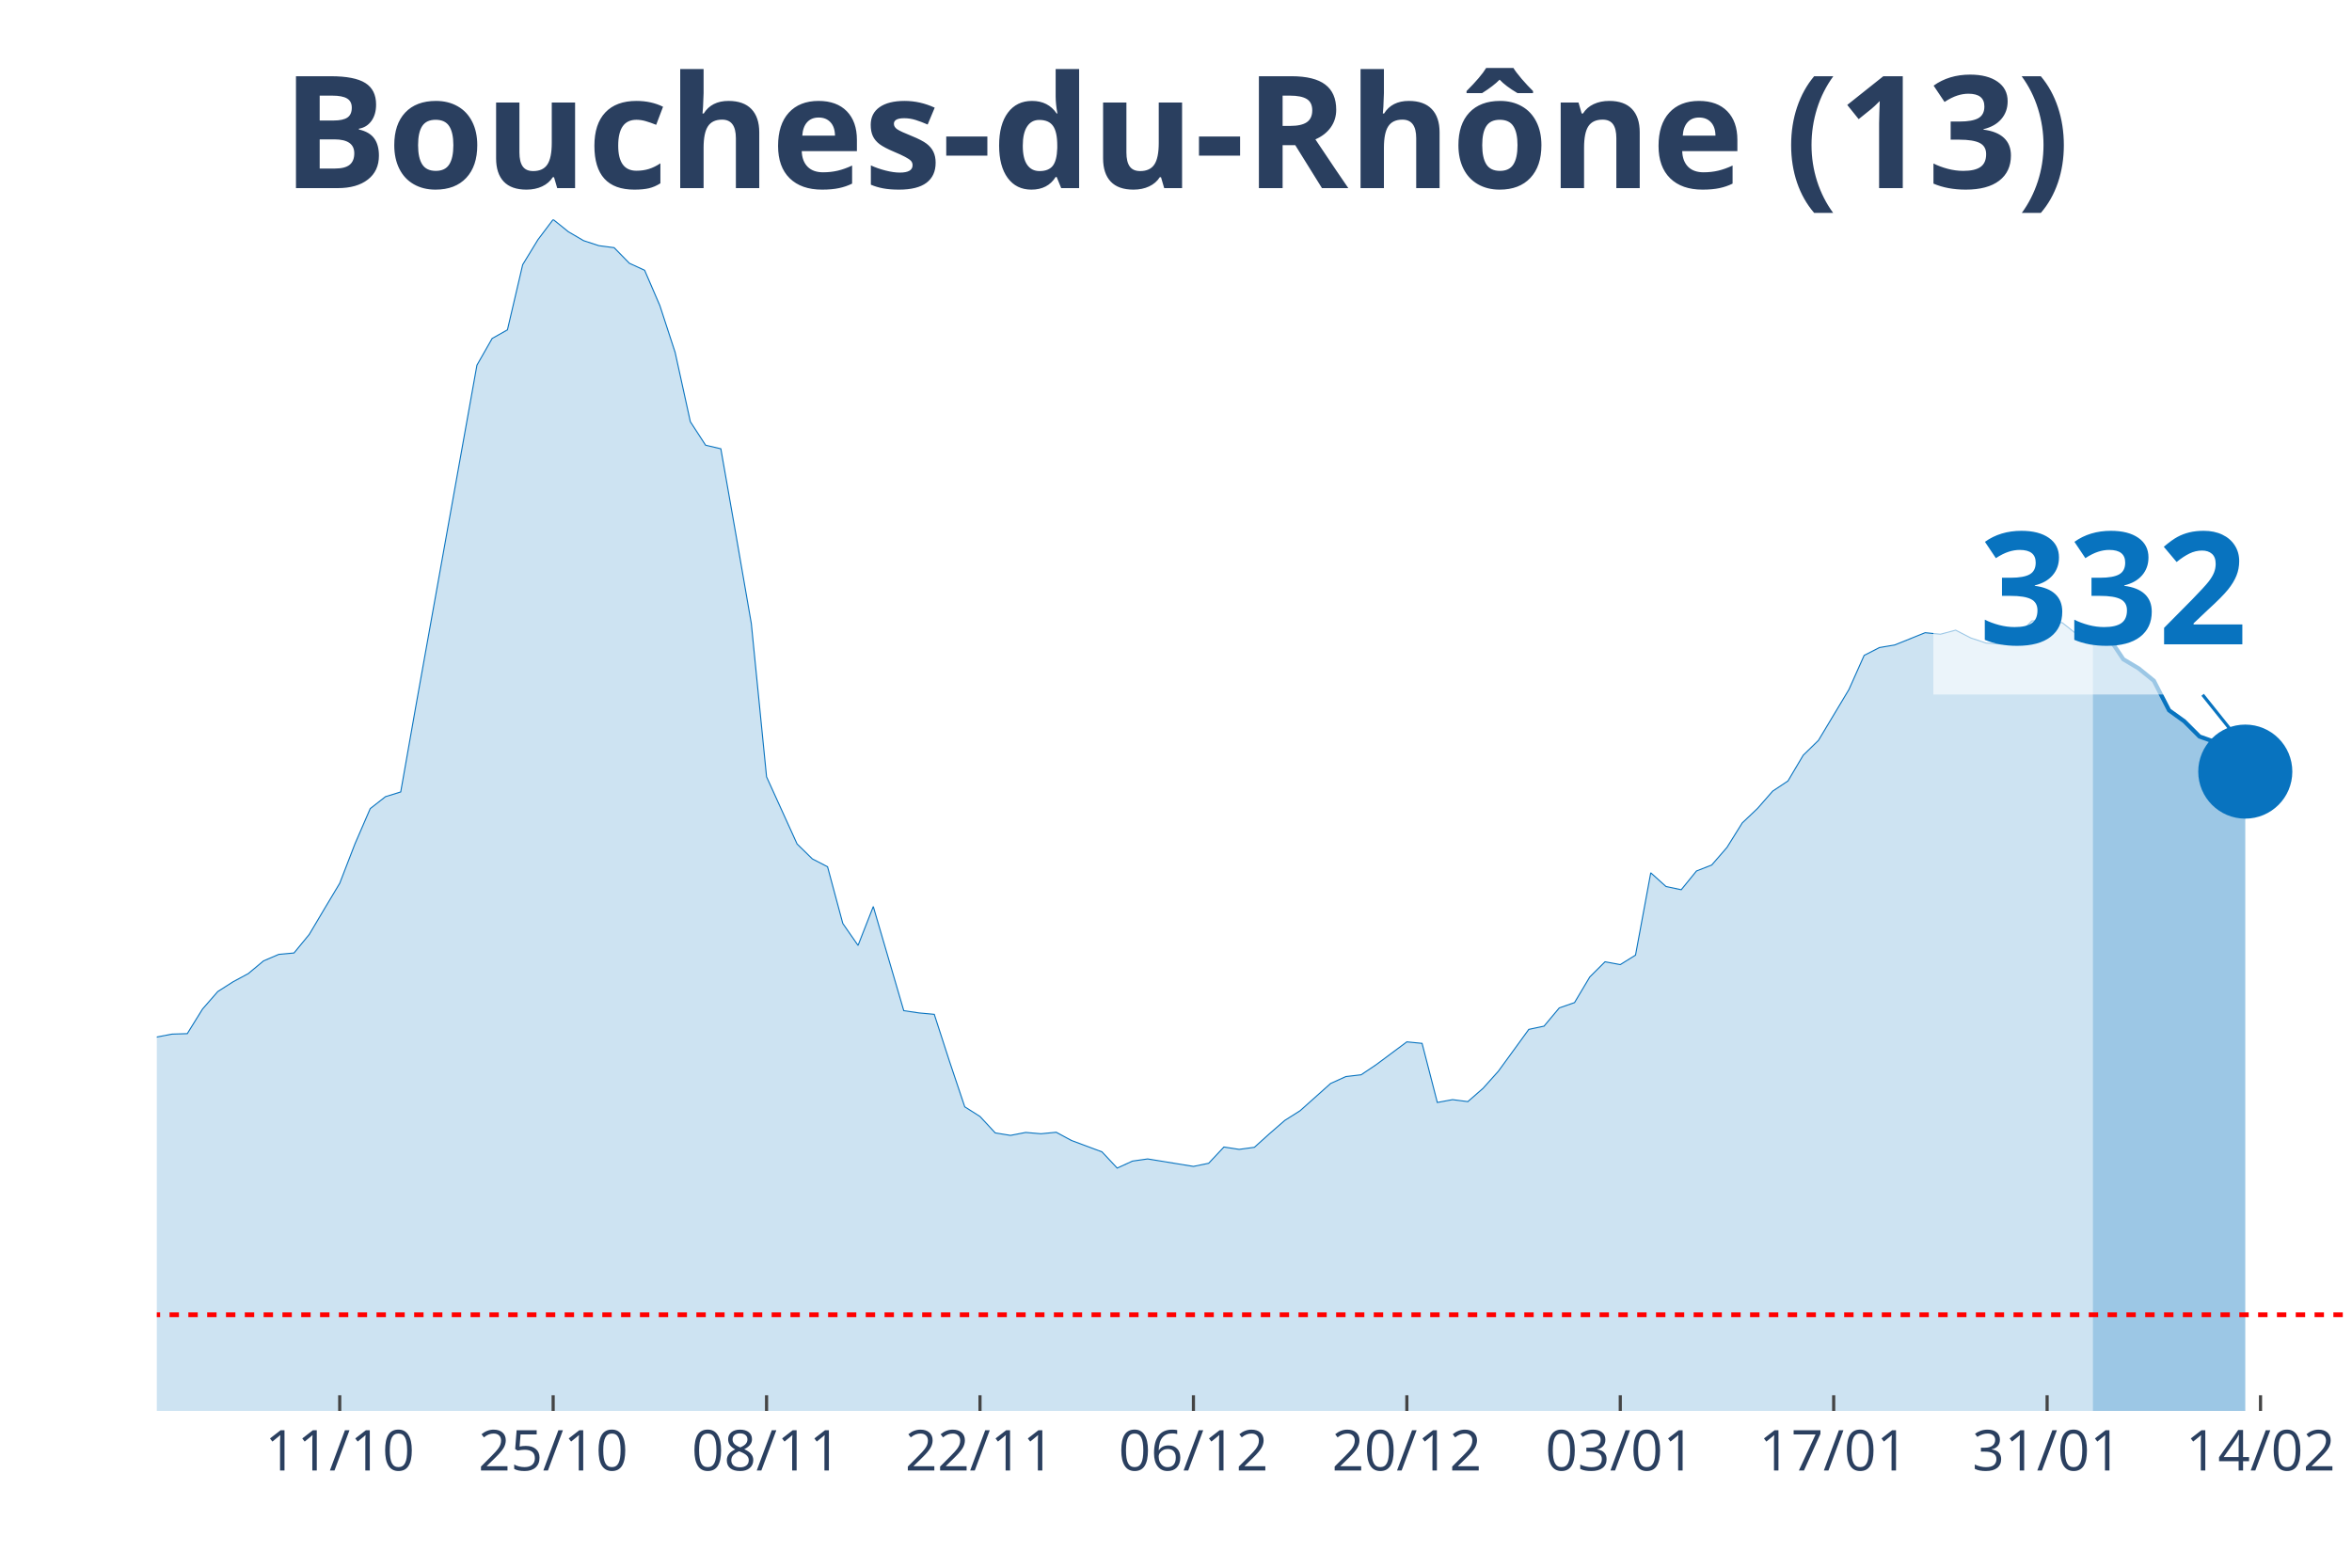
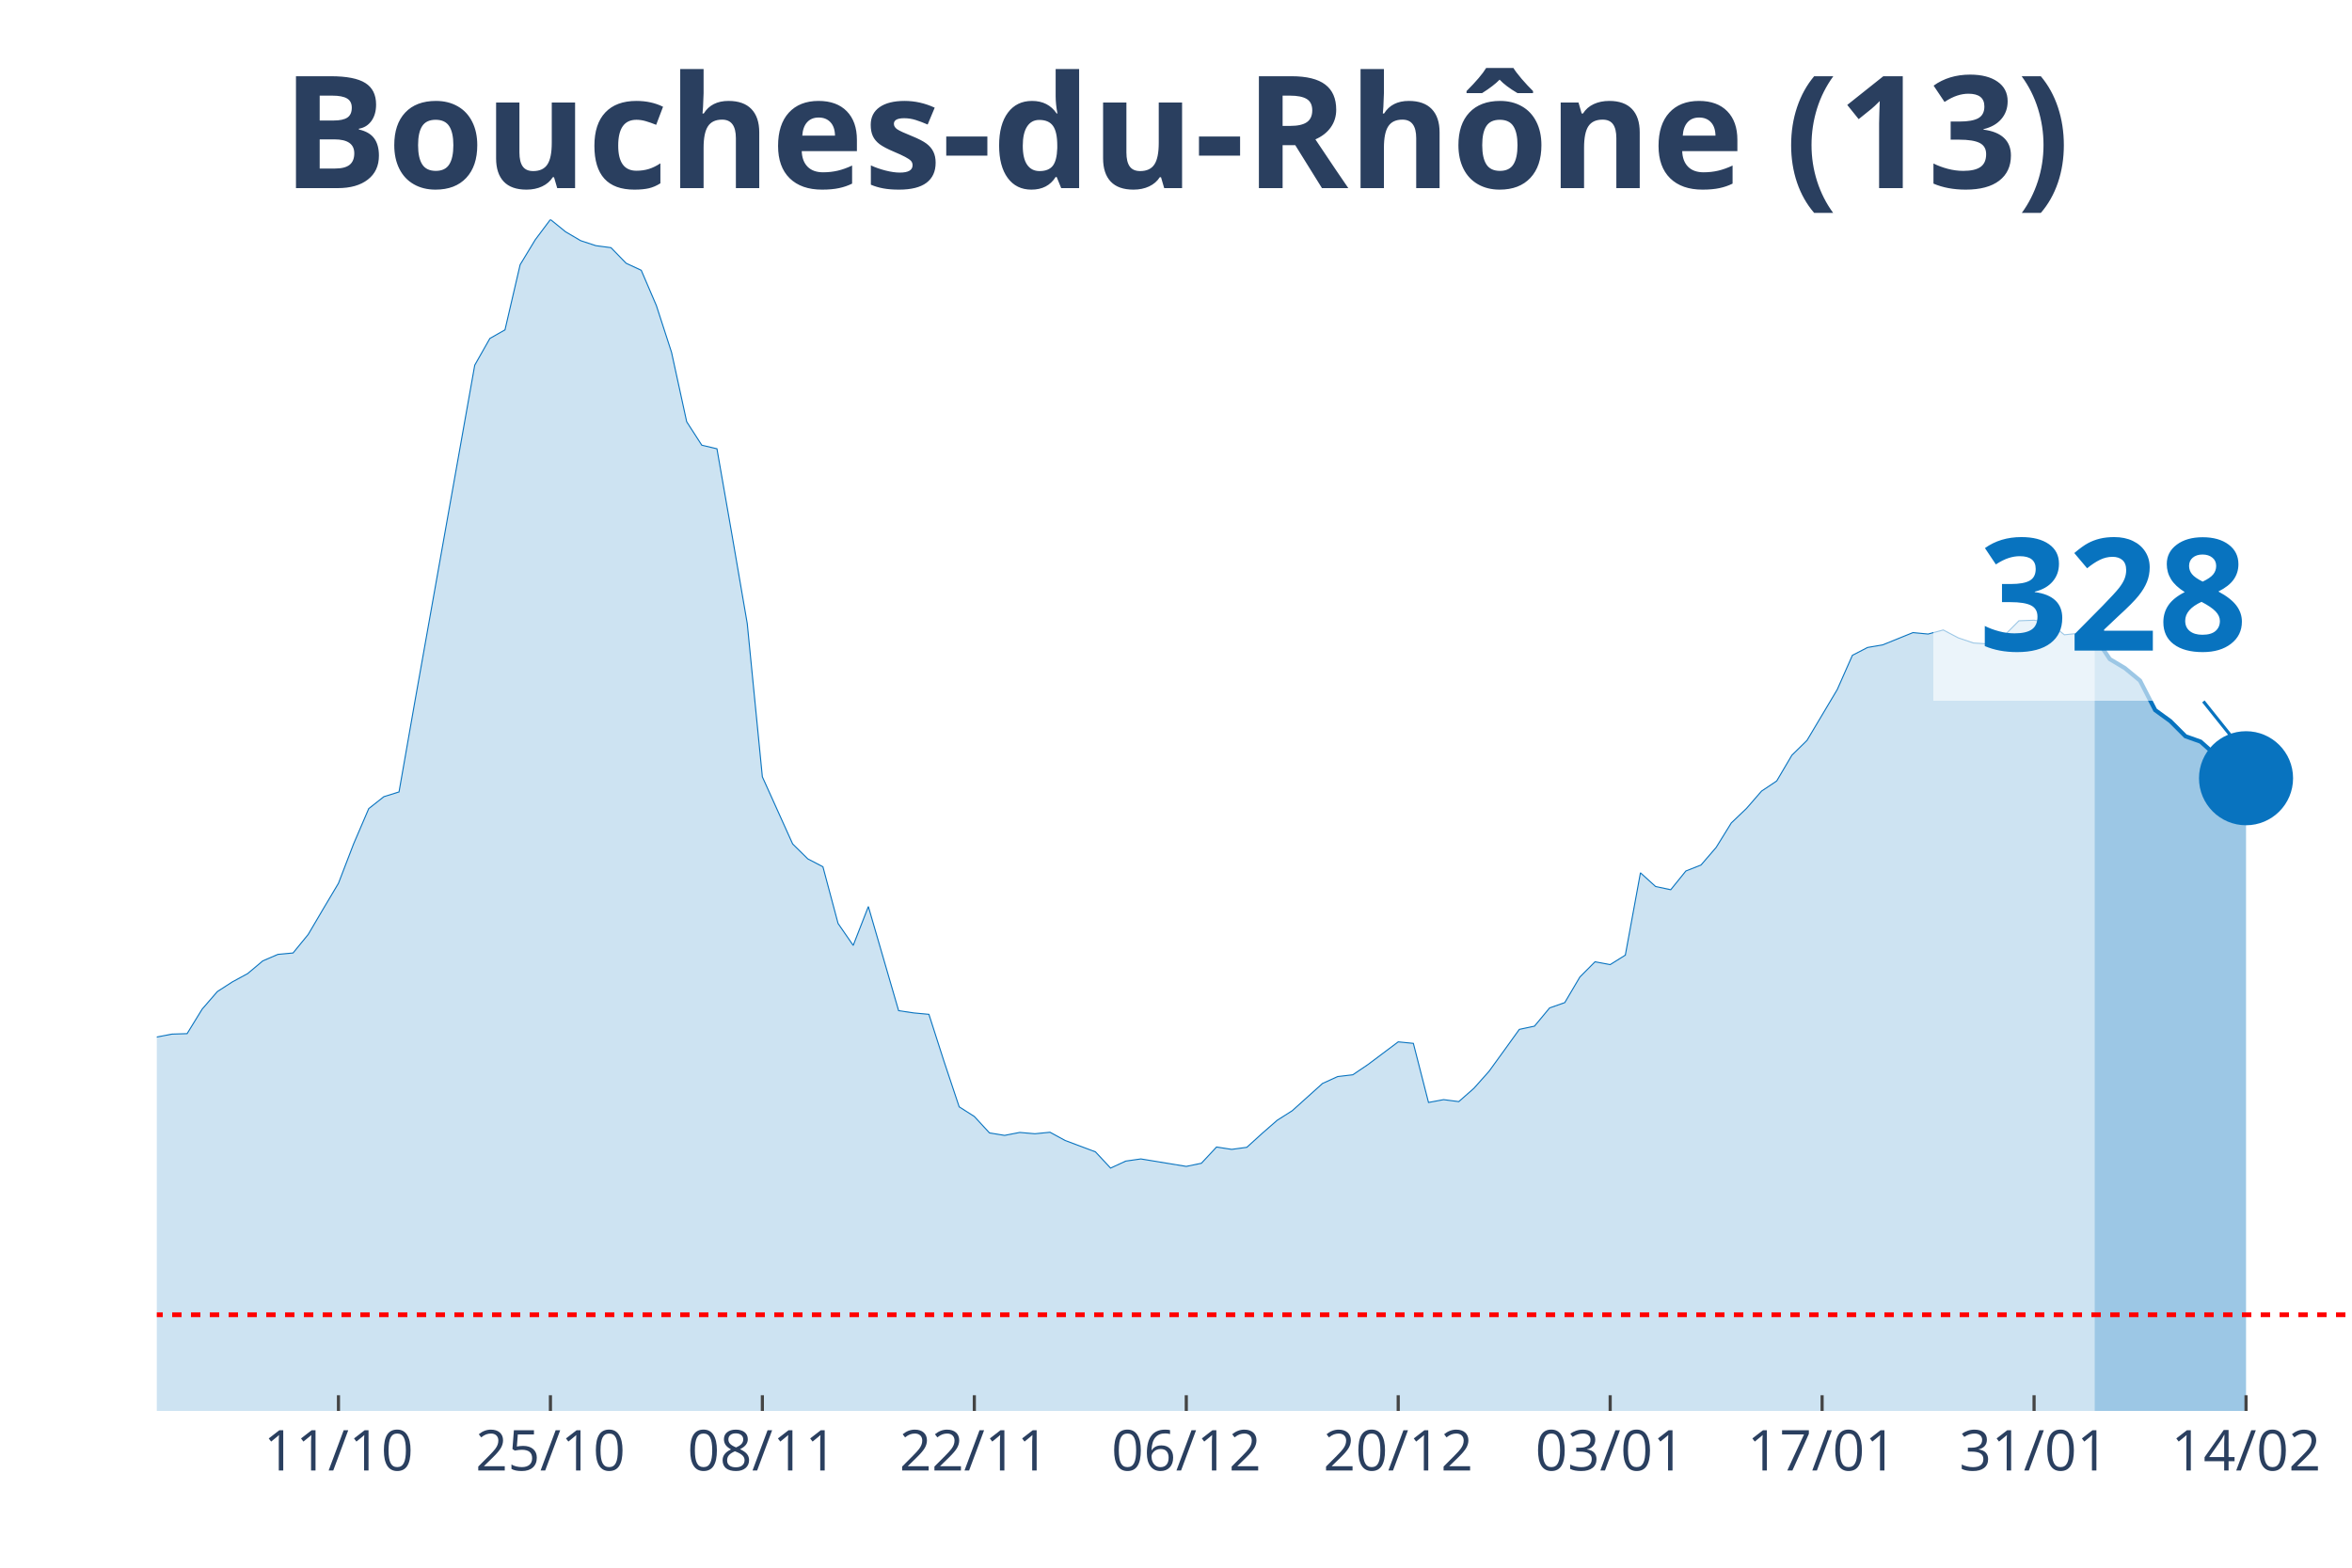
<svg xmlns="http://www.w3.org/2000/svg" class="main-svg" width="1125" height="750" style="" viewBox="0 0 750 500">
  <rect x="0" y="0" width="750" height="500" style="fill: rgb(0, 0, 0); fill-opacity: 0;" />
-   <defs id="defs-2d0bcf">
+   <defs id="defs-ea0a22">
    <g class="clips">
-       <clipPath id="clip2d0bcfxyplot" class="plotclip">
+       <clipPath id="clipea0a22xyplot" class="plotclip">
        <rect width="700" height="380" />
      </clipPath>
-       <clipPath class="axesclip" id="clip2d0bcfx">
+       <clipPath class="axesclip" id="clipea0a22x">
        <rect x="50" y="0" width="700" height="500" />
      </clipPath>
-       <clipPath class="axesclip" id="clip2d0bcfy">
+       <clipPath class="axesclip" id="clipea0a22y">
        <rect x="0" y="70" width="750" height="380" />
      </clipPath>
-       <clipPath class="axesclip" id="clip2d0bcfxy">
+       <clipPath class="axesclip" id="clipea0a22xy">
        <rect x="50" y="70" width="700" height="380" />
      </clipPath>
    </g>
    <g class="gradients" />
  </defs>
  <g class="bglayer">
    <rect class="bg" x="50" y="70" width="700" height="380" style="fill: rgb(0, 0, 0); fill-opacity: 0; stroke-width: 0;" />
  </g>
  <g class="layer-below">
    <g class="imagelayer" />
    <g class="shapelayer" />
  </g>
  <g class="cartesianlayer">
    <g class="subplot xy">
      <g class="layer-subplot">
        <g class="shapelayer" />
        <g class="imagelayer" />
      </g>
      <g class="gridlayer">
        <g class="x">
-           <path class="xgrid crisp" transform="translate(108.33,0)" d="M0,70v380" style="stroke: rgb(255, 255, 255); stroke-opacity: 1; stroke-width: 1px;" />
-           <path class="xgrid crisp" transform="translate(176.39,0)" d="M0,70v380" style="stroke: rgb(255, 255, 255); stroke-opacity: 1; stroke-width: 1px;" />
-           <path class="xgrid crisp" transform="translate(244.44,0)" d="M0,70v380" style="stroke: rgb(255, 255, 255); stroke-opacity: 1; stroke-width: 1px;" />
-           <path class="xgrid crisp" transform="translate(312.5,0)" d="M0,70v380" style="stroke: rgb(255, 255, 255); stroke-opacity: 1; stroke-width: 1px;" />
-           <path class="xgrid crisp" transform="translate(380.56,0)" d="M0,70v380" style="stroke: rgb(255, 255, 255); stroke-opacity: 1; stroke-width: 1px;" />
-           <path class="xgrid crisp" transform="translate(448.61,0)" d="M0,70v380" style="stroke: rgb(255, 255, 255); stroke-opacity: 1; stroke-width: 1px;" />
-           <path class="xgrid crisp" transform="translate(516.67,0)" d="M0,70v380" style="stroke: rgb(255, 255, 255); stroke-opacity: 1; stroke-width: 1px;" />
-           <path class="xgrid crisp" transform="translate(584.72,0)" d="M0,70v380" style="stroke: rgb(255, 255, 255); stroke-opacity: 1; stroke-width: 1px;" />
-           <path class="xgrid crisp" transform="translate(652.78,0)" d="M0,70v380" style="stroke: rgb(255, 255, 255); stroke-opacity: 1; stroke-width: 1px;" />
-           <path class="xgrid crisp" transform="translate(720.83,0)" d="M0,70v380" style="stroke: rgb(255, 255, 255); stroke-opacity: 1; stroke-width: 1px;" />
+           <path class="xgrid crisp" transform="translate(107.93,0)" d="M0,70v380" style="stroke: rgb(255, 255, 255); stroke-opacity: 1; stroke-width: 1px;" />
+           <path class="xgrid crisp" transform="translate(175.52,0)" d="M0,70v380" style="stroke: rgb(255, 255, 255); stroke-opacity: 1; stroke-width: 1px;" />
+           <path class="xgrid crisp" transform="translate(243.1,0)" d="M0,70v380" style="stroke: rgb(255, 255, 255); stroke-opacity: 1; stroke-width: 1px;" />
+           <path class="xgrid crisp" transform="translate(310.69,0)" d="M0,70v380" style="stroke: rgb(255, 255, 255); stroke-opacity: 1; stroke-width: 1px;" />
+           <path class="xgrid crisp" transform="translate(378.28,0)" d="M0,70v380" style="stroke: rgb(255, 255, 255); stroke-opacity: 1; stroke-width: 1px;" />
+           <path class="xgrid crisp" transform="translate(445.86,0)" d="M0,70v380" style="stroke: rgb(255, 255, 255); stroke-opacity: 1; stroke-width: 1px;" />
+           <path class="xgrid crisp" transform="translate(513.45,0)" d="M0,70v380" style="stroke: rgb(255, 255, 255); stroke-opacity: 1; stroke-width: 1px;" />
+           <path class="xgrid crisp" transform="translate(581.03,0)" d="M0,70v380" style="stroke: rgb(255, 255, 255); stroke-opacity: 1; stroke-width: 1px;" />
+           <path class="xgrid crisp" transform="translate(648.62,0)" d="M0,70v380" style="stroke: rgb(255, 255, 255); stroke-opacity: 1; stroke-width: 1px;" />
+           <path class="xgrid crisp" transform="translate(716.21,0)" d="M0,70v380" style="stroke: rgb(255, 255, 255); stroke-opacity: 1; stroke-width: 1px;" />
        </g>
        <g class="y" />
      </g>
      <g class="zerolinelayer" />
      <path class="xlines-below" />
      <path class="ylines-below" />
      <g class="overlines-below" />
      <g class="xaxislayer-below" />
      <g class="yaxislayer-below" />
      <g class="overaxes-below" />
-       <g class="plot" transform="translate(50, 70)" clip-path="url('#clip2d0bcfxyplot')">
+       <g class="plot" transform="translate(50, 70)" clip-path="url('#clipea0a22xyplot')">
        <g class="scatterlayer mlayer">
-           <g class="trace scatter trace90888a" style="stroke-miterlimit: 2;">
+           <g class="trace scatter tracef06ff9" style="stroke-miterlimit: 2;">
            <g class="fills">
              <g>
-                 <path class="js-fill" d="M617.36,380L-661.11,380L-661.11,371.86L-583.33,374.75L-578.47,374.15L-510.42,376.86L-505.56,376.95L-335.42,373.24L-330.56,373.24L-291.67,361.33L-286.81,358.2L-267.36,350.38L-262.5,350.32L-243.06,335L-238.19,326.56L-228.47,326.02L-223.61,316.3L-209.03,295.07L-204.17,292.69L-189.58,281.68L-184.72,274.26L-175,268.87L-170.14,264.82L-165.28,261.6L-160.42,261.54L-140.97,249.29L-136.11,244.44L-131.25,246.73L-126.39,246.19L-106.94,238.07L-102.08,239.34L-97.22,235.33L-92.36,233.7L-72.92,234.42L-68.06,235.75L-58.33,240.7L-53.47,239.88L-48.61,245.64L-43.75,248.78L-34.03,253.54L-29.17,256.92L-24.31,257.62L-19.44,265.07L-9.72,266.39L-4.86,265.94L0,260.75L4.86,259.82L9.72,259.67L14.58,251.83L19.44,246.25L24.31,243.14L29.17,240.52L34.03,236.47L38.89,234.39L43.75,233.94L48.61,228.03L53.47,219.83L58.33,211.71L63.19,199.14L68.06,187.89L72.92,184.09L77.78,182.58L82.64,155.02L102.08,46.47L106.94,37.94L111.81,35.2L116.67,14.42L121.53,6.45L126.39,0L131.25,3.92L136.11,6.76L140.97,8.35L145.83,8.99L150.69,13.96L155.56,16.2L160.42,27.47L165.28,42.37L170.14,64.51L175,71.99L179.86,73.13L184.72,100.79L189.58,128.87L194.44,177.76L204.17,199.17L209.03,203.93L213.89,206.44L218.75,224.53L223.61,231.53L228.47,219.13L238.19,252.34L243.06,253.06L247.92,253.51L252.78,268.53L257.64,283.01L262.5,286.09L267.36,291.33L272.22,292.12L277.08,291.18L281.94,291.6L286.81,291.12L291.67,293.75L301.39,297.37L306.25,302.55L311.11,300.32L315.97,299.63L330.56,302.01L335.42,301.01L340.28,295.83L345.14,296.58L350,295.92L354.86,291.54L359.72,287.32L364.58,284.25L374.31,275.56L379.17,273.36L384.03,272.79L388.89,269.53L398.61,262.29L403.47,262.77L408.33,281.62L413.19,280.72L418.06,281.35L422.92,277.1L427.78,271.67L432.64,265L437.5,258.31L442.36,257.28L447.22,251.46L452.08,249.77L456.94,241.6L461.81,236.75L466.67,237.65L471.53,234.63L476.39,208.37L481.25,212.74L486.11,213.77L490.97,207.79L495.83,205.89L500.69,200.28L505.56,192.47L510.42,187.86L515.28,182.31L520.14,179.08L525,170.88L529.86,166.14L539.58,149.92L544.44,139.03L549.31,136.53L554.17,135.71L563.89,131.79L568.75,132.28L573.61,130.98L578.47,133.48L583.33,135.11L588.19,135.41L593.06,132.88L597.92,128.02L602.78,127.84L607.64,128.63L612.5,132.49L617.36,132" style="fill: rgb(8, 115, 191); fill-opacity: 0.2; stroke-width: 0;" />
+                 <path class="js-fill" d="M617.93,380L-656.55,380L-656.55,371.86L-579.31,374.75L-574.48,374.15L-506.9,376.86L-502.07,376.95L-337.93,373.4L-333.1,373.24L-313.79,369.81L-308.97,367.51L-265.52,350.38L-260.69,350.32L-241.38,335L-236.55,326.56L-226.9,326.02L-222.07,316.3L-207.59,295.07L-202.76,292.69L-188.28,281.68L-183.45,274.26L-173.79,268.87L-168.97,264.82L-164.14,261.6L-159.31,261.54L-140,249.29L-135.17,244.44L-130.34,246.73L-125.52,246.19L-106.21,238.07L-101.38,239.34L-96.55,235.33L-91.72,233.7L-72.41,234.42L-67.59,235.75L-57.93,240.7L-53.1,239.88L-48.28,245.64L-43.45,248.78L-33.79,253.54L-28.97,256.92L-24.14,257.62L-19.31,265.07L-9.66,266.39L-4.83,265.94L0,260.75L4.83,259.82L9.66,259.67L14.48,251.83L19.31,246.25L24.14,243.14L28.97,240.52L33.79,236.47L38.62,234.39L43.45,233.94L48.28,228.03L53.1,219.83L57.93,211.71L62.76,199.14L67.59,187.89L72.41,184.09L77.24,182.58L82.07,155.02L101.38,46.47L106.21,37.94L111.03,35.2L115.86,14.42L120.69,6.45L125.52,0L130.34,3.92L135.17,6.76L140,8.35L144.83,8.99L149.66,13.96L154.48,16.2L159.31,27.47L164.14,42.37L168.97,64.51L173.79,71.99L178.62,73.13L183.45,100.79L188.28,128.87L193.1,177.76L202.76,199.17L207.59,203.93L212.41,206.44L217.24,224.53L222.07,231.53L226.9,219.13L236.55,252.34L241.38,253.06L246.21,253.51L251.03,268.53L255.86,283.01L260.69,286.09L265.52,291.33L270.34,292.12L275.17,291.18L280,291.6L284.83,291.12L289.66,293.75L299.31,297.37L304.14,302.55L308.97,300.32L313.79,299.63L328.28,302.01L333.1,301.01L337.93,295.83L342.76,296.58L347.59,295.92L352.41,291.54L357.24,287.32L362.07,284.25L371.72,275.56L376.55,273.36L381.38,272.79L386.21,269.53L395.86,262.29L400.69,262.77L405.52,281.62L410.34,280.72L415.17,281.35L420,277.1L424.83,271.67L429.66,265L434.48,258.31L439.31,257.28L444.14,251.46L448.97,249.77L453.79,241.6L458.62,236.75L463.45,237.65L468.28,234.63L473.1,208.37L477.93,212.74L482.76,213.77L487.59,207.79L492.41,205.89L497.24,200.28L502.07,192.47L506.9,187.86L511.72,182.31L516.55,179.08L521.38,170.88L526.21,166.14L535.86,149.92L540.69,139L545.52,136.5L550.34,135.68L560,131.76L564.83,132.22L569.66,130.92L574.48,133.45L579.31,135.08L584.14,135.38L588.97,132.85L593.79,127.99L598.62,127.81L603.45,128.6L608.28,132.46L613.1,131.97L617.93,132.97" style="fill: rgb(8, 115, 191); fill-opacity: 0.2; stroke-width: 0;" />
              </g>
            </g>
            <g class="errorbars" />
            <g class="lines">
-               <path class="js-line" d="M-661.11,371.86L-583.33,374.75L-578.47,374.15L-510.42,376.86L-505.56,376.95L-335.42,373.24L-330.56,373.24L-291.67,361.33L-286.81,358.2L-267.36,350.38L-262.5,350.32L-243.06,335L-238.19,326.56L-228.47,326.02L-223.61,316.3L-209.03,295.07L-204.17,292.69L-189.58,281.68L-184.72,274.26L-175,268.87L-170.14,264.82L-165.28,261.6L-160.42,261.54L-140.97,249.29L-136.11,244.44L-131.25,246.73L-126.39,246.19L-106.94,238.07L-102.08,239.34L-97.22,235.33L-92.36,233.7L-72.92,234.42L-68.06,235.75L-58.33,240.7L-53.47,239.88L-48.61,245.64L-43.75,248.78L-34.03,253.54L-29.17,256.92L-24.31,257.62L-19.44,265.07L-9.72,266.39L-4.86,265.94L0,260.75L4.86,259.82L9.72,259.67L14.58,251.83L19.44,246.25L24.31,243.14L29.17,240.52L34.03,236.47L38.89,234.39L43.75,233.94L48.61,228.03L53.47,219.83L58.33,211.71L63.19,199.14L68.06,187.89L72.92,184.09L77.78,182.58L82.64,155.02L102.08,46.47L106.94,37.94L111.81,35.2L116.67,14.42L121.53,6.45L126.39,0L131.25,3.92L136.11,6.76L140.97,8.35L145.83,8.99L150.69,13.96L155.56,16.2L160.42,27.47L165.28,42.37L170.14,64.51L175,71.99L179.86,73.13L184.72,100.79L189.58,128.87L194.44,177.76L204.17,199.17L209.03,203.93L213.89,206.44L218.75,224.53L223.61,231.53L228.47,219.13L238.19,252.34L243.06,253.06L247.92,253.51L252.78,268.53L257.64,283.01L262.5,286.09L267.36,291.33L272.22,292.12L277.08,291.18L281.94,291.6L286.81,291.12L291.67,293.75L301.39,297.37L306.25,302.55L311.11,300.32L315.97,299.63L330.56,302.01L335.42,301.01L340.28,295.83L345.14,296.58L350,295.92L354.86,291.54L359.72,287.32L364.58,284.25L374.31,275.56L379.17,273.36L384.03,272.79L388.89,269.53L398.61,262.29L403.47,262.77L408.33,281.62L413.19,280.72L418.06,281.35L422.92,277.1L427.78,271.67L432.64,265L437.5,258.31L442.36,257.28L447.22,251.46L452.08,249.77L456.94,241.6L461.81,236.75L466.67,237.65L471.53,234.63L476.39,208.37L481.25,212.74L486.11,213.77L490.97,207.79L495.83,205.89L500.69,200.28L505.56,192.47L510.42,187.86L515.28,182.31L520.14,179.08L525,170.88L529.86,166.14L539.58,149.92L544.44,139.03L549.31,136.53L554.17,135.71L563.89,131.79L568.75,132.28L573.61,130.98L578.47,133.48L583.33,135.11L588.19,135.41L593.06,132.88L597.92,128.02L602.78,127.84L607.64,128.63L612.5,132.49L617.36,132" style="vector-effect: non-scaling-stroke; fill: none; stroke: rgb(8, 115, 191); stroke-opacity: 1; stroke-width: 0.5px; opacity: 1;" />
+               <path class="js-line" d="M-656.55,371.86L-579.31,374.75L-574.48,374.15L-506.9,376.86L-502.07,376.95L-337.93,373.4L-333.1,373.24L-313.79,369.81L-308.97,367.51L-265.52,350.38L-260.69,350.32L-241.38,335L-236.55,326.56L-226.9,326.02L-222.07,316.3L-207.59,295.07L-202.76,292.69L-188.28,281.68L-183.45,274.26L-173.79,268.87L-168.97,264.82L-164.14,261.6L-159.31,261.54L-140,249.29L-135.17,244.44L-130.34,246.73L-125.52,246.19L-106.21,238.07L-101.38,239.34L-96.55,235.33L-91.72,233.7L-72.41,234.42L-67.59,235.75L-57.93,240.7L-53.1,239.88L-48.28,245.64L-43.45,248.78L-33.79,253.54L-28.97,256.92L-24.14,257.62L-19.31,265.07L-9.66,266.39L-4.83,265.94L0,260.75L4.83,259.82L9.66,259.67L14.48,251.83L19.31,246.25L24.14,243.14L28.97,240.52L33.79,236.47L38.62,234.39L43.45,233.94L48.28,228.03L53.1,219.83L57.93,211.71L62.76,199.14L67.59,187.89L72.41,184.09L77.24,182.58L82.07,155.02L101.38,46.47L106.21,37.94L111.03,35.2L115.86,14.42L120.69,6.45L125.52,0L130.34,3.92L135.17,6.76L140,8.35L144.83,8.99L149.66,13.96L154.48,16.2L159.31,27.47L164.14,42.37L168.97,64.51L173.79,71.99L178.62,73.13L183.45,100.79L188.28,128.87L193.1,177.76L202.76,199.17L207.59,203.93L212.41,206.44L217.24,224.53L222.07,231.53L226.9,219.13L236.55,252.34L241.38,253.06L246.21,253.51L251.03,268.53L255.86,283.01L260.69,286.09L265.52,291.33L270.34,292.12L275.17,291.18L280,291.6L284.83,291.12L289.66,293.75L299.31,297.37L304.14,302.55L308.97,300.32L313.79,299.63L328.28,302.01L333.1,301.01L337.93,295.83L342.76,296.58L347.59,295.92L352.41,291.54L357.24,287.32L362.07,284.25L371.72,275.56L376.55,273.36L381.38,272.79L386.21,269.53L395.86,262.29L400.69,262.77L405.52,281.62L410.34,280.72L415.17,281.35L420,277.1L424.83,271.67L429.66,265L434.48,258.31L439.31,257.28L444.14,251.46L448.97,249.77L453.79,241.6L458.62,236.75L463.45,237.65L468.28,234.63L473.1,208.37L477.93,212.74L482.76,213.77L487.59,207.79L492.41,205.89L497.24,200.28L502.07,192.47L506.9,187.86L511.72,182.31L516.55,179.08L521.38,170.88L526.21,166.14L535.86,149.92L540.69,139L545.52,136.5L550.34,135.68L560,131.76L564.83,132.22L569.66,130.92L574.48,133.45L579.31,135.08L584.14,135.38L588.97,132.85L593.79,127.99L598.62,127.81L603.45,128.6L608.28,132.46L613.1,131.97L617.93,132.97" style="vector-effect: non-scaling-stroke; fill: none; stroke: rgb(8, 115, 191); stroke-opacity: 1; stroke-width: 0.5px; opacity: 1;" />
            </g>
            <g class="points" />
            <g class="text" />
          </g>
-           <g class="trace scatter trace2e78bf" style="stroke-miterlimit: 2;">
+           <g class="trace scatter trace40a1bf" style="stroke-miterlimit: 2;">
            <g class="fills">
              <g>
-                 <path class="js-fill" d="M665.97,380L617.36,380L617.36,132L622.22,133L627.08,140.27L631.94,143.16L636.81,147.11L641.67,156.55L646.53,160.05L651.39,164.91L656.25,166.63L665.97,176.1" style="fill: rgb(8, 115, 191); fill-opacity: 0.4; stroke-width: 0;" />
+                 <path class="js-fill" d="M666.21,380L617.93,380L617.93,132.97L622.76,140.21L627.59,143.1L632.41,147.08L637.24,156.49L642.07,159.99L646.9,164.82L651.72,166.54L656.55,170.85L661.38,175.52L666.21,178.21" style="fill: rgb(8, 115, 191); fill-opacity: 0.4; stroke-width: 0;" />
              </g>
            </g>
            <g class="errorbars" />
            <g class="lines">
-               <path class="js-line" d="M617.36,132L622.22,133L627.08,140.27L631.94,143.16L636.81,147.11L641.67,156.55L646.53,160.05L651.39,164.91L656.25,166.63L665.97,176.1" style="vector-effect: non-scaling-stroke; fill: none; stroke: rgb(8, 115, 191); stroke-opacity: 1; stroke-width: 2px; opacity: 1;" />
+               <path class="js-line" d="M617.93,132.97L622.76,140.21L627.59,143.1L632.41,147.08L637.24,156.49L642.07,159.99L646.9,164.82L651.72,166.54L656.55,170.85L661.38,175.52L666.21,178.21" style="vector-effect: non-scaling-stroke; fill: none; stroke: rgb(8, 115, 191); stroke-opacity: 1; stroke-width: 2px; opacity: 1;" />
            </g>
            <g class="points" />
            <g class="text" />
          </g>
-           <g class="trace scatter trace419902" style="stroke-miterlimit: 2; opacity: 1;">
+           <g class="trace scatter trace8b76a3" style="stroke-miterlimit: 2; opacity: 1;">
            <g class="fills" />
            <g class="errorbars" />
            <g class="lines" />
            <g class="points">
-               <path class="point" transform="translate(665.97,176.1)" d="M15,0A15,15 0 1,1 0,-15A15,15 0 0,1 15,0Z" style="opacity: 1; stroke-width: 0px; fill: rgb(8, 115, 191); fill-opacity: 1;" />
+               <path class="point" transform="translate(666.21,178.21)" d="M15,0A15,15 0 1,1 0,-15A15,15 0 0,1 15,0Z" style="opacity: 1; stroke-width: 0px; fill: rgb(8, 115, 191); fill-opacity: 1;" />
            </g>
            <g class="text" />
          </g>
        </g>
      </g>
      <g class="overplot" />
      <path class="xlines-above crisp" style="fill: none; stroke-width: 1px; stroke: rgb(0, 0, 0); stroke-opacity: 0;" d="" />
      <path class="ylines-above crisp" style="fill: none;" d="M0,0" />
      <g class="overlines-above" />
      <g class="xaxislayer-above">
-         <path class="xtick ticks crisp" d="M0,450v-5" transform="translate(108.33,0)" style="stroke: rgb(68, 68, 68); stroke-opacity: 1; stroke-width: 1px;" />
-         <path class="xtick ticks crisp" d="M0,450v-5" transform="translate(176.39,0)" style="stroke: rgb(68, 68, 68); stroke-opacity: 1; stroke-width: 1px;" />
-         <path class="xtick ticks crisp" d="M0,450v-5" transform="translate(244.44,0)" style="stroke: rgb(68, 68, 68); stroke-opacity: 1; stroke-width: 1px;" />
-         <path class="xtick ticks crisp" d="M0,450v-5" transform="translate(312.5,0)" style="stroke: rgb(68, 68, 68); stroke-opacity: 1; stroke-width: 1px;" />
-         <path class="xtick ticks crisp" d="M0,450v-5" transform="translate(380.56,0)" style="stroke: rgb(68, 68, 68); stroke-opacity: 1; stroke-width: 1px;" />
-         <path class="xtick ticks crisp" d="M0,450v-5" transform="translate(448.61,0)" style="stroke: rgb(68, 68, 68); stroke-opacity: 1; stroke-width: 1px;" />
-         <path class="xtick ticks crisp" d="M0,450v-5" transform="translate(516.67,0)" style="stroke: rgb(68, 68, 68); stroke-opacity: 1; stroke-width: 1px;" />
-         <path class="xtick ticks crisp" d="M0,450v-5" transform="translate(584.72,0)" style="stroke: rgb(68, 68, 68); stroke-opacity: 1; stroke-width: 1px;" />
-         <path class="xtick ticks crisp" d="M0,450v-5" transform="translate(652.78,0)" style="stroke: rgb(68, 68, 68); stroke-opacity: 1; stroke-width: 1px;" />
-         <path class="xtick ticks crisp" d="M0,450v-5" transform="translate(720.83,0)" style="stroke: rgb(68, 68, 68); stroke-opacity: 1; stroke-width: 1px;" />
+         <path class="xtick ticks crisp" d="M0,450v-5" transform="translate(107.93,0)" style="stroke: rgb(68, 68, 68); stroke-opacity: 1; stroke-width: 1px;" />
+         <path class="xtick ticks crisp" d="M0,450v-5" transform="translate(175.52,0)" style="stroke: rgb(68, 68, 68); stroke-opacity: 1; stroke-width: 1px;" />
+         <path class="xtick ticks crisp" d="M0,450v-5" transform="translate(243.1,0)" style="stroke: rgb(68, 68, 68); stroke-opacity: 1; stroke-width: 1px;" />
+         <path class="xtick ticks crisp" d="M0,450v-5" transform="translate(310.69,0)" style="stroke: rgb(68, 68, 68); stroke-opacity: 1; stroke-width: 1px;" />
+         <path class="xtick ticks crisp" d="M0,450v-5" transform="translate(378.28,0)" style="stroke: rgb(68, 68, 68); stroke-opacity: 1; stroke-width: 1px;" />
+         <path class="xtick ticks crisp" d="M0,450v-5" transform="translate(445.86,0)" style="stroke: rgb(68, 68, 68); stroke-opacity: 1; stroke-width: 1px;" />
+         <path class="xtick ticks crisp" d="M0,450v-5" transform="translate(513.45,0)" style="stroke: rgb(68, 68, 68); stroke-opacity: 1; stroke-width: 1px;" />
+         <path class="xtick ticks crisp" d="M0,450v-5" transform="translate(581.03,0)" style="stroke: rgb(68, 68, 68); stroke-opacity: 1; stroke-width: 1px;" />
+         <path class="xtick ticks crisp" d="M0,450v-5" transform="translate(648.62,0)" style="stroke: rgb(68, 68, 68); stroke-opacity: 1; stroke-width: 1px;" />
+         <path class="xtick ticks crisp" d="M0,450v-5" transform="translate(716.21,0)" style="stroke: rgb(68, 68, 68); stroke-opacity: 1; stroke-width: 1px;" />
        <g class="xtick">
-           <text text-anchor="middle" x="0" y="469" transform="translate(108.33,0)" style="font-family: 'Open Sans', verdana, arial, sans-serif; font-size: 18px; fill: rgb(42, 63, 95); fill-opacity: 1; white-space: pre;">11/10</text>
+           <text text-anchor="middle" x="0" y="469" transform="translate(107.93,0)" style="font-family: 'Open Sans', verdana, arial, sans-serif; font-size: 18px; fill: rgb(42, 63, 95); fill-opacity: 1; white-space: pre;">11/10</text>
        </g>
        <g class="xtick">
-           <text text-anchor="middle" x="0" y="469" transform="translate(176.39,0)" style="font-family: 'Open Sans', verdana, arial, sans-serif; font-size: 18px; fill: rgb(42, 63, 95); fill-opacity: 1; white-space: pre;">25/10</text>
+           <text text-anchor="middle" x="0" y="469" transform="translate(175.52,0)" style="font-family: 'Open Sans', verdana, arial, sans-serif; font-size: 18px; fill: rgb(42, 63, 95); fill-opacity: 1; white-space: pre;">25/10</text>
        </g>
        <g class="xtick">
-           <text text-anchor="middle" x="0" y="469" transform="translate(244.44,0)" style="font-family: 'Open Sans', verdana, arial, sans-serif; font-size: 18px; fill: rgb(42, 63, 95); fill-opacity: 1; white-space: pre;">08/11</text>
+           <text text-anchor="middle" x="0" y="469" transform="translate(243.1,0)" style="font-family: 'Open Sans', verdana, arial, sans-serif; font-size: 18px; fill: rgb(42, 63, 95); fill-opacity: 1; white-space: pre;">08/11</text>
        </g>
        <g class="xtick">
-           <text text-anchor="middle" x="0" y="469" transform="translate(312.5,0)" style="font-family: 'Open Sans', verdana, arial, sans-serif; font-size: 18px; fill: rgb(42, 63, 95); fill-opacity: 1; white-space: pre;">22/11</text>
+           <text text-anchor="middle" x="0" y="469" transform="translate(310.69,0)" style="font-family: 'Open Sans', verdana, arial, sans-serif; font-size: 18px; fill: rgb(42, 63, 95); fill-opacity: 1; white-space: pre;">22/11</text>
        </g>
        <g class="xtick">
-           <text text-anchor="middle" x="0" y="469" transform="translate(380.56,0)" style="font-family: 'Open Sans', verdana, arial, sans-serif; font-size: 18px; fill: rgb(42, 63, 95); fill-opacity: 1; white-space: pre;">06/12</text>
+           <text text-anchor="middle" x="0" y="469" transform="translate(378.28,0)" style="font-family: 'Open Sans', verdana, arial, sans-serif; font-size: 18px; fill: rgb(42, 63, 95); fill-opacity: 1; white-space: pre;">06/12</text>
        </g>
        <g class="xtick">
-           <text text-anchor="middle" x="0" y="469" transform="translate(448.61,0)" style="font-family: 'Open Sans', verdana, arial, sans-serif; font-size: 18px; fill: rgb(42, 63, 95); fill-opacity: 1; white-space: pre;">20/12</text>
+           <text text-anchor="middle" x="0" y="469" transform="translate(445.86,0)" style="font-family: 'Open Sans', verdana, arial, sans-serif; font-size: 18px; fill: rgb(42, 63, 95); fill-opacity: 1; white-space: pre;">20/12</text>
        </g>
        <g class="xtick">
-           <text text-anchor="middle" x="0" y="469" transform="translate(516.67,0)" style="font-family: 'Open Sans', verdana, arial, sans-serif; font-size: 18px; fill: rgb(42, 63, 95); fill-opacity: 1; white-space: pre;">03/01</text>
+           <text text-anchor="middle" x="0" y="469" transform="translate(513.45,0)" style="font-family: 'Open Sans', verdana, arial, sans-serif; font-size: 18px; fill: rgb(42, 63, 95); fill-opacity: 1; white-space: pre;">03/01</text>
        </g>
        <g class="xtick">
-           <text text-anchor="middle" x="0" y="469" transform="translate(584.72,0)" style="font-family: 'Open Sans', verdana, arial, sans-serif; font-size: 18px; fill: rgb(42, 63, 95); fill-opacity: 1; white-space: pre;">17/01</text>
+           <text text-anchor="middle" x="0" y="469" transform="translate(581.03,0)" style="font-family: 'Open Sans', verdana, arial, sans-serif; font-size: 18px; fill: rgb(42, 63, 95); fill-opacity: 1; white-space: pre;">17/01</text>
        </g>
        <g class="xtick">
-           <text text-anchor="middle" x="0" y="469" transform="translate(652.78,0)" style="font-family: 'Open Sans', verdana, arial, sans-serif; font-size: 18px; fill: rgb(42, 63, 95); fill-opacity: 1; white-space: pre;">31/01</text>
+           <text text-anchor="middle" x="0" y="469" transform="translate(648.62,0)" style="font-family: 'Open Sans', verdana, arial, sans-serif; font-size: 18px; fill: rgb(42, 63, 95); fill-opacity: 1; white-space: pre;">31/01</text>
        </g>
        <g class="xtick">
-           <text text-anchor="middle" x="0" y="469" transform="translate(720.83,0)" style="font-family: 'Open Sans', verdana, arial, sans-serif; font-size: 18px; fill: rgb(42, 63, 95); fill-opacity: 1; white-space: pre;">14/02</text>
+           <text text-anchor="middle" x="0" y="469" transform="translate(716.21,0)" style="font-family: 'Open Sans', verdana, arial, sans-serif; font-size: 18px; fill: rgb(42, 63, 95); fill-opacity: 1; white-space: pre;">14/02</text>
        </g>
      </g>
      <g class="yaxislayer-above" />
      <g class="overaxes-above" />
    </g>
  </g>
  <g class="polarlayer" />
  <g class="ternarylayer" />
  <g class="geolayer" />
  <g class="funnelarealayer" />
  <g class="pielayer" />
  <g class="treemaplayer" />
  <g class="sunburstlayer" />
  <g class="glimages" />
-   <defs id="topdefs-2d0bcf">
+   <defs id="topdefs-ea0a22">
    <g class="clips" />
  </defs>
  <g class="layer-above">
    <g class="imagelayer" />
    <g class="shapelayer">
-       <path data-index="0" fill-rule="evenodd" d="M-2681.94,419.32L871.53,419.32" clip-path="url('#clip2d0bcfxy')" style="opacity: 1; stroke: rgb(255, 0, 0); stroke-opacity: 1; fill: rgb(0, 0, 0); fill-opacity: 0; stroke-dasharray: 3px, 3px; stroke-width: 1.5px;" />
+       <path data-index="0" fill-rule="evenodd" d="M-2663.1,419.32L865.86,419.32" clip-path="url('#clipea0a22xy')" style="opacity: 1; stroke: rgb(255, 0, 0); stroke-opacity: 1; fill: rgb(0, 0, 0); fill-opacity: 0; stroke-dasharray: 3px, 3px; stroke-width: 1.5px;" />
    </g>
  </g>
  <g class="infolayer">
    <g class="g-gtitle">
      <text class="gtitle" x="375" y="25" text-anchor="middle" dy="0.7em" style="font-family: 'Open Sans', verdana, arial, sans-serif; font-size: 50px; fill: rgb(42, 63, 95); opacity: 1; font-weight: normal; white-space: pre;">
        <tspan style="font-weight:bold">Bouches-du-Rhône (13)</tspan>
      </text>
    </g>
    <g class="g-xtitle" />
    <g class="annotation" data-index="0" style="opacity: 1;">
-       <g class="annotation-text-g" transform="rotate(0,673.97,186.1)">
-         <g class="cursor-pointer" transform="translate(616, 150)">
+       <g class="annotation-text-g" transform="rotate(0,674.21,188.21)">
+         <g class="cursor-pointer" transform="translate(616, 152)">
          <rect class="bg" x="0.5" y="0.5" width="115" height="71" style="stroke-width: 1px; stroke: rgb(0, 0, 0); stroke-opacity: 0; fill: rgb(255, 255, 255); fill-opacity: 0.6;" />
          <text class="annotation-text" text-anchor="middle" x="57.812" y="55.5" style="font-family: 'Open Sans', verdana, arial, sans-serif; font-size: 50px; fill: rgb(8, 115, 191); fill-opacity: 1; white-space: pre;">
-             <tspan style="font-weight:bold">332 </tspan>
+             <tspan style="font-weight:bold">328 </tspan>
          </text>
        </g>
      </g>
      <g class="annotation-arrow-g" style="opacity: 1;">
-         <path d="M702.37,221.6L713.97,236.1" style="stroke-width: 1px; stroke: rgb(8, 115, 191); stroke-opacity: 1; stroke-dasharray: 0px, 0px, 18.569px, 18.569px;" />
+         <path d="M702.61,223.71L714.21,238.21" style="stroke-width: 1px; stroke: rgb(8, 115, 191); stroke-opacity: 1; stroke-dasharray: 0px, 0px, 18.569px, 18.569px;" />
      </g>
    </g>
  </g>
</svg>
